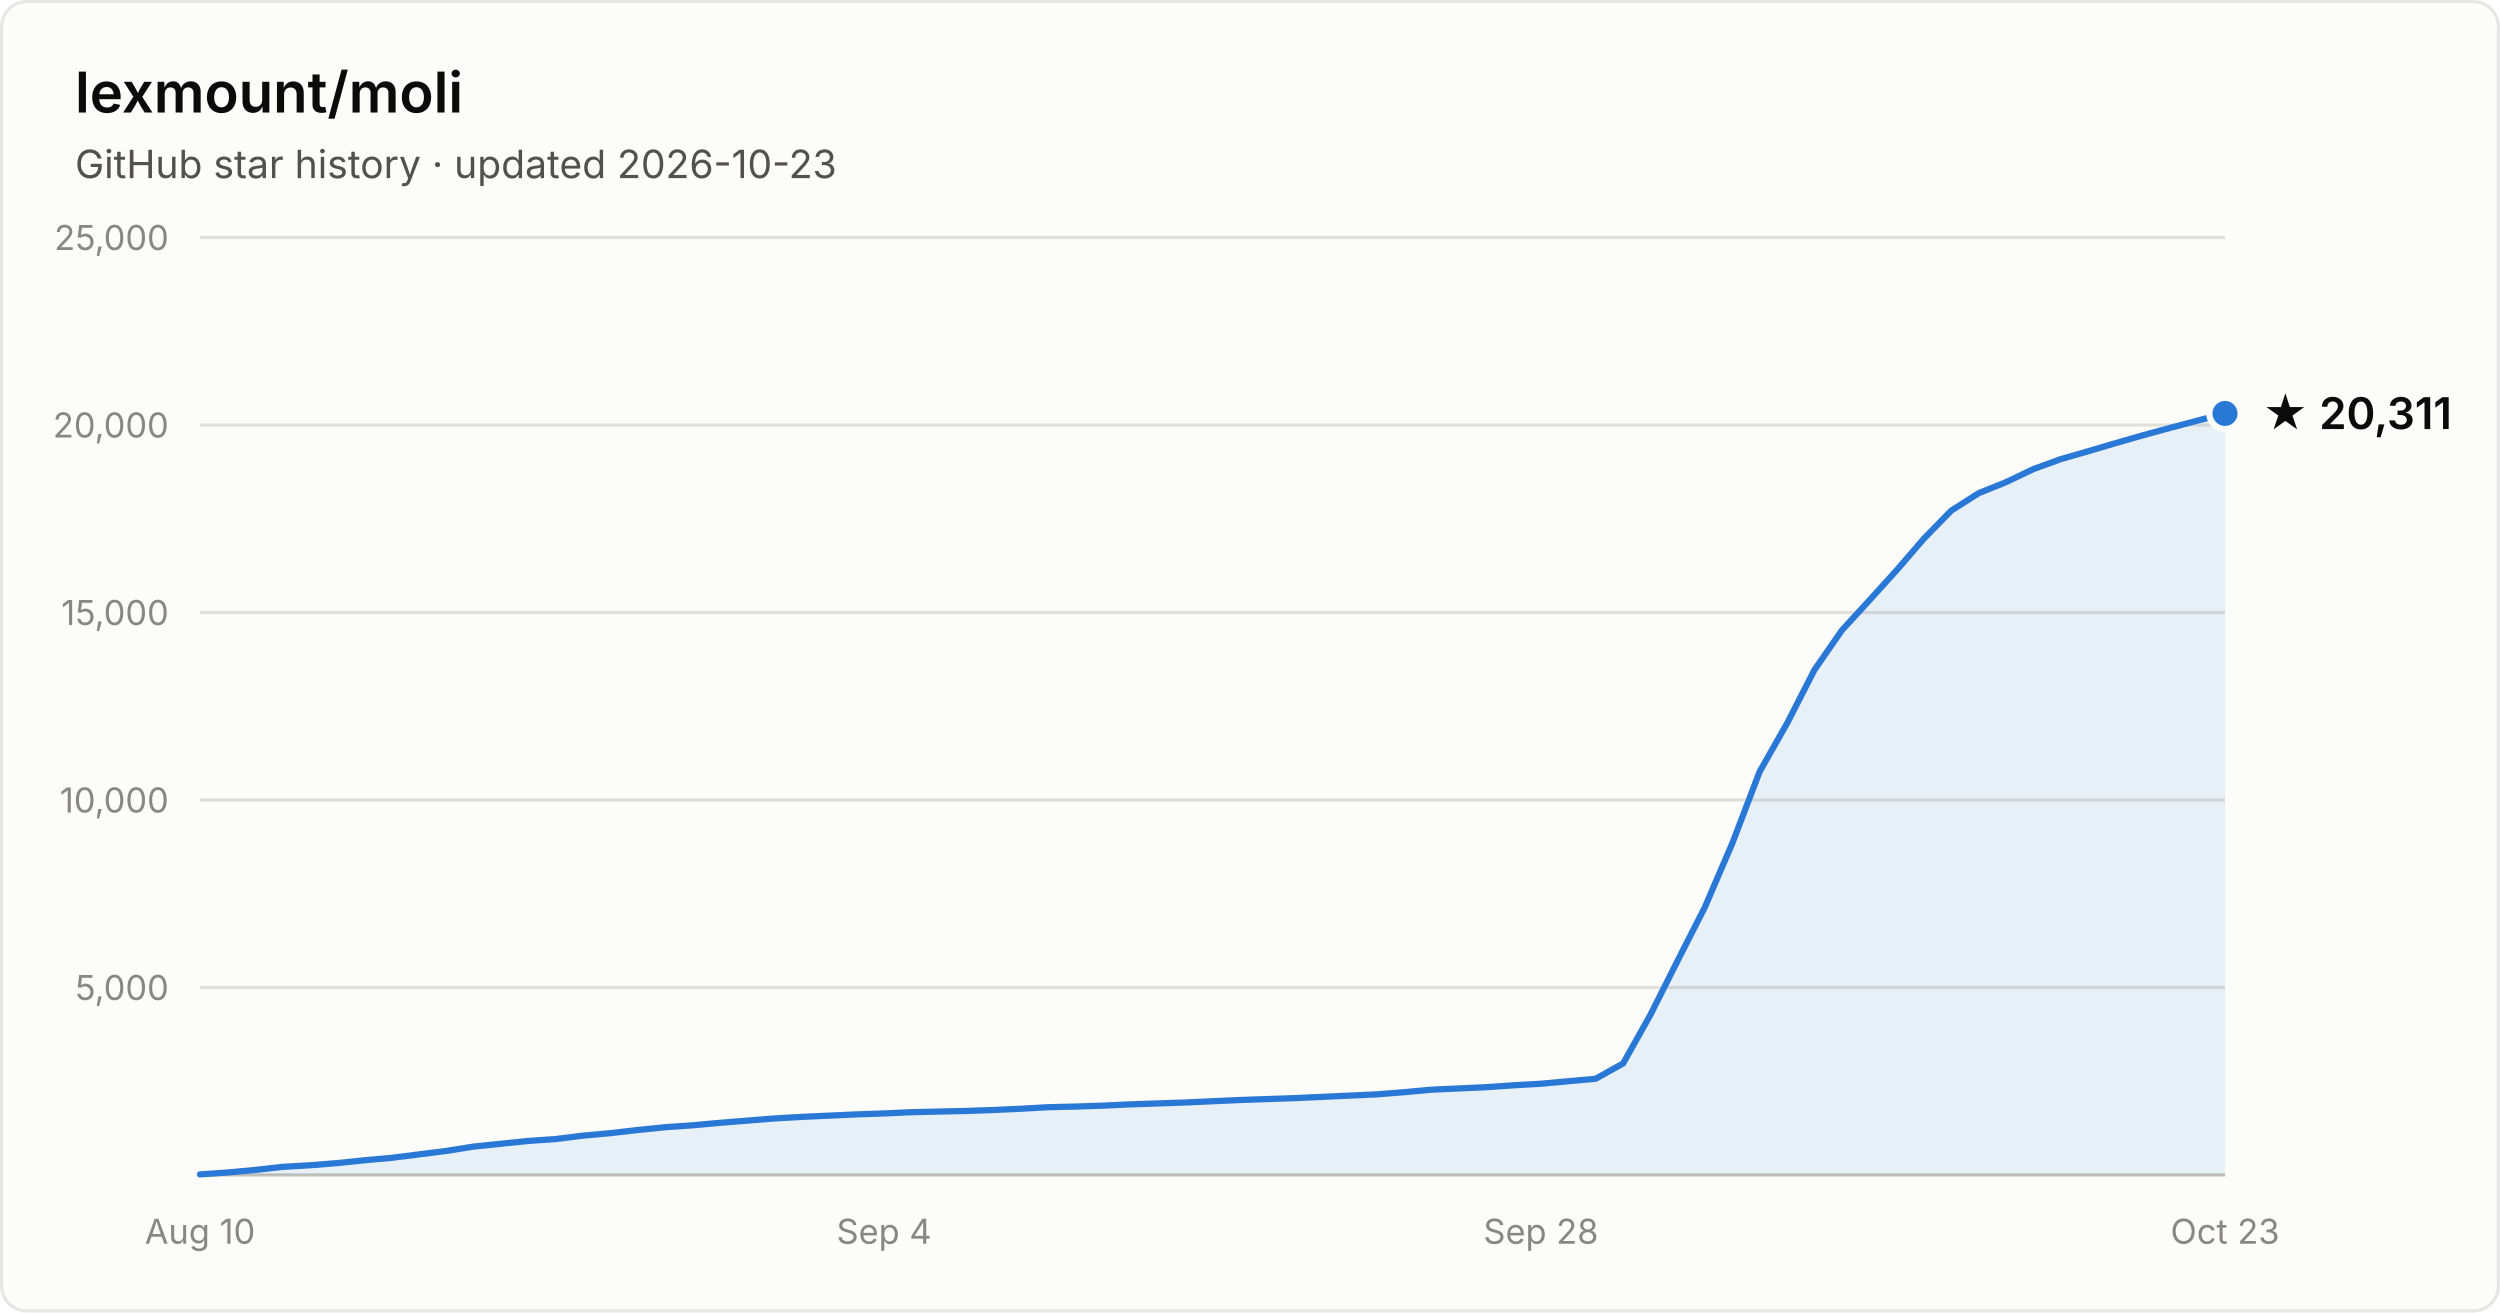
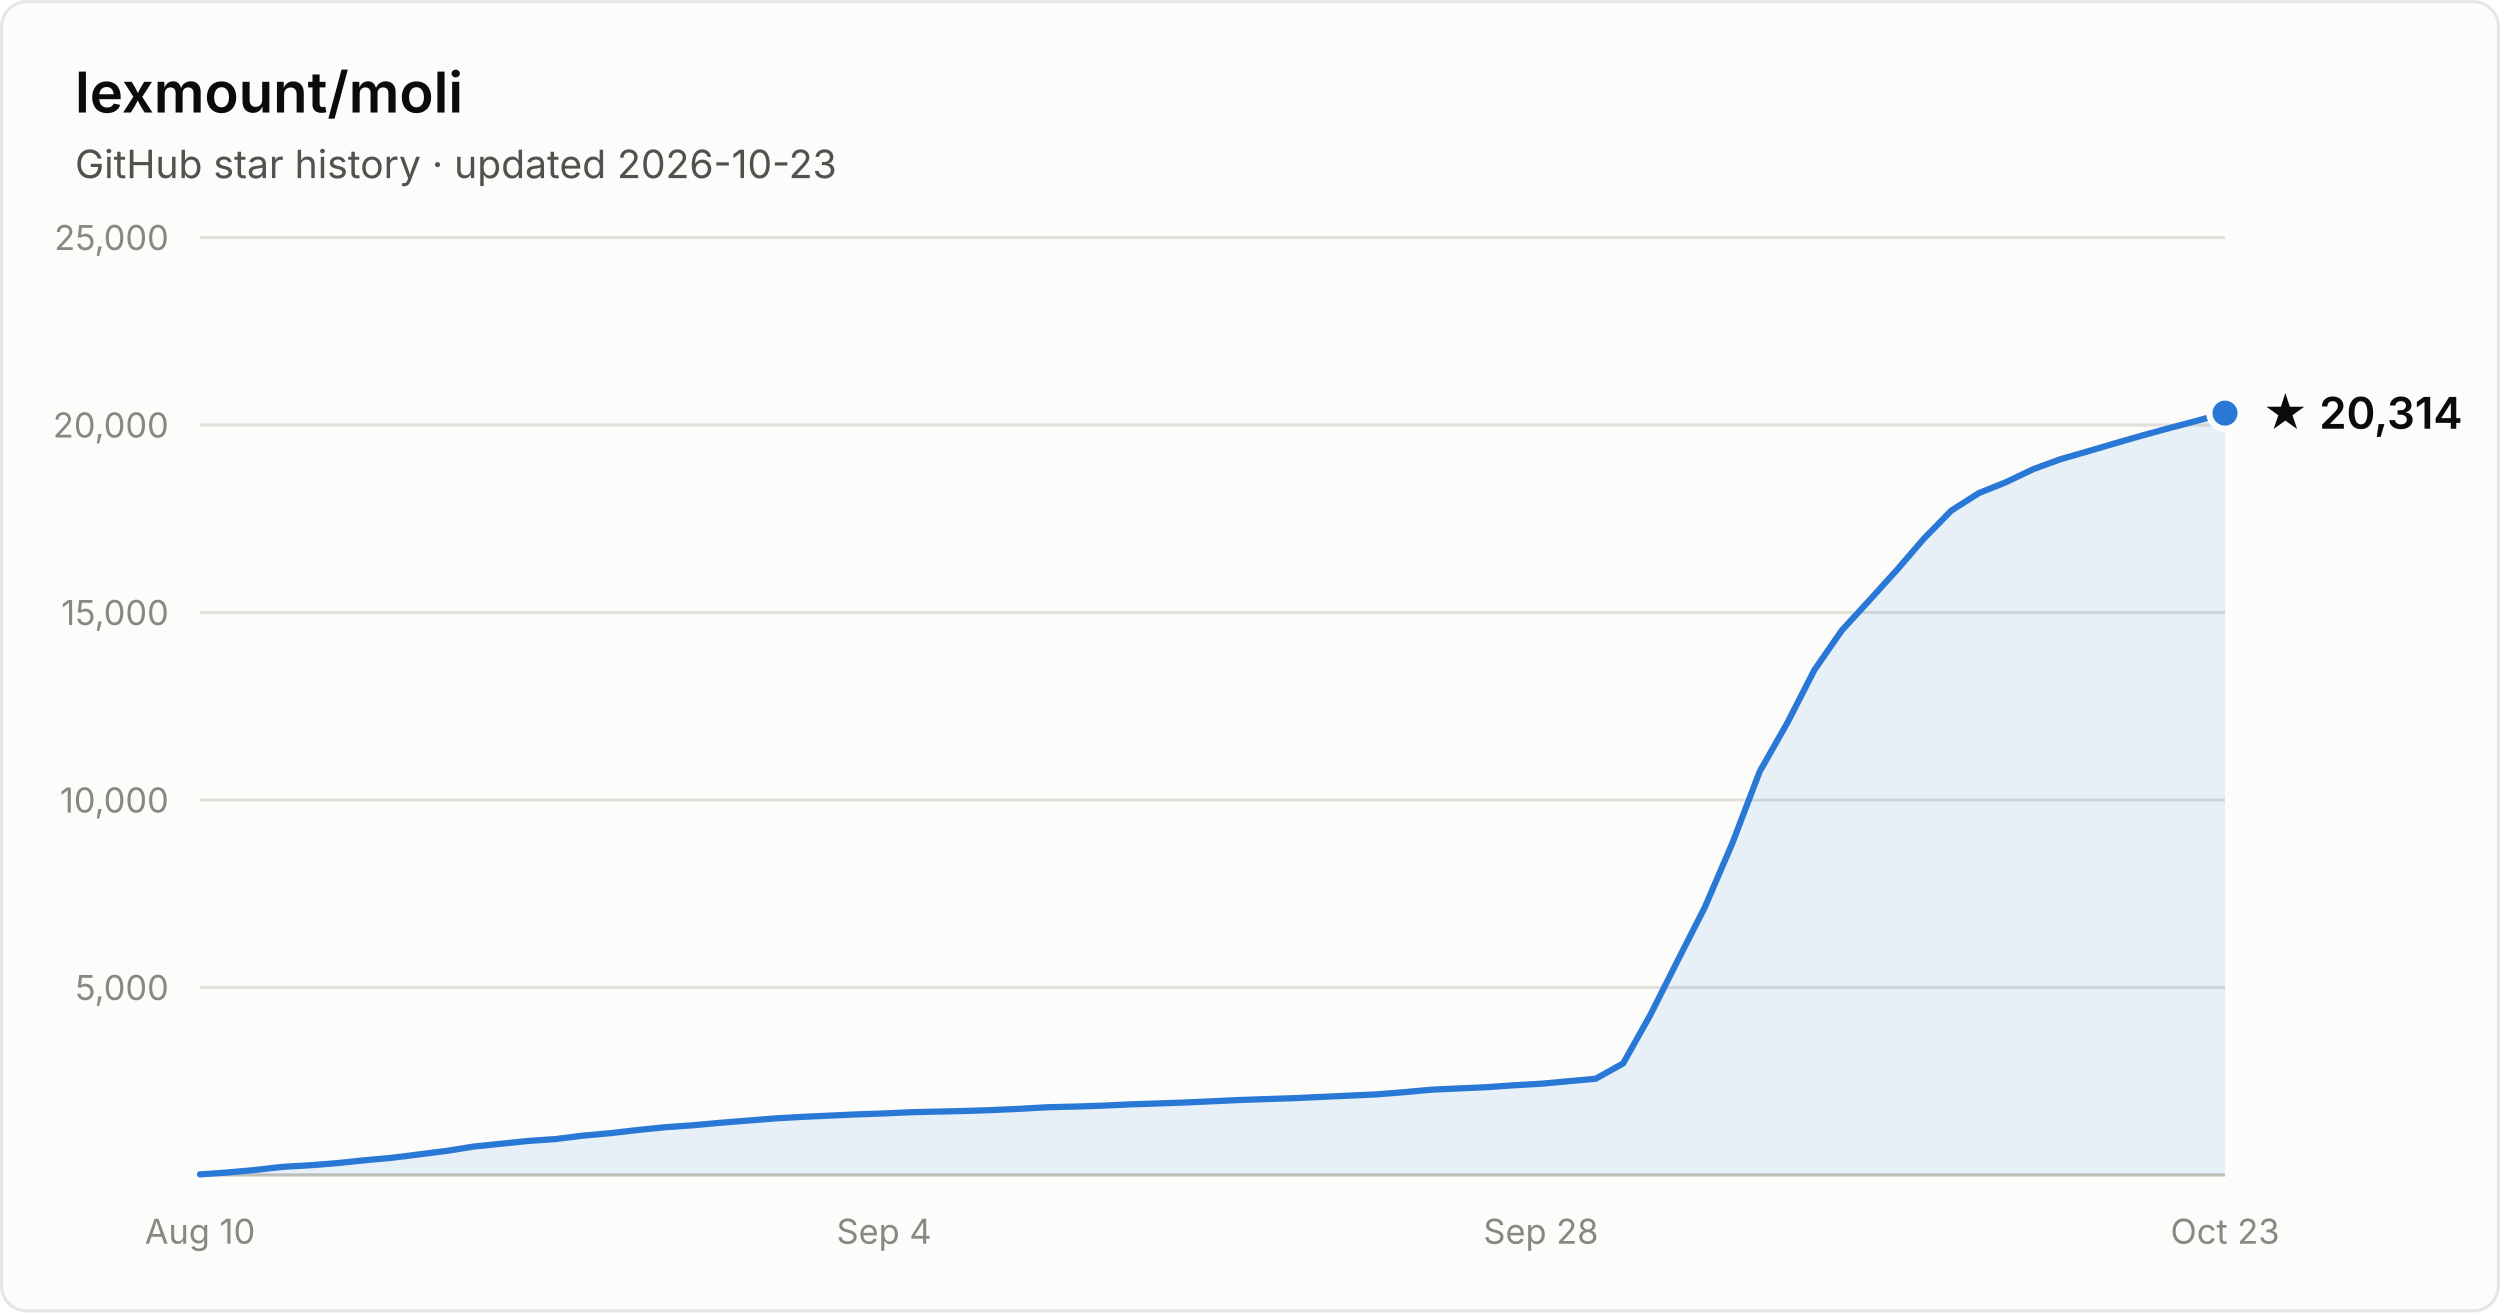
- <svg xmlns="http://www.w3.org/2000/svg" width="800" height="420" viewBox="0 0 800 420" font-family="system-ui, -apple-system, Segoe UI, sans-serif" role="img" aria-label="Star history of lexmount/moli: 20,311 stars as of 2026-10-23">
+ <svg xmlns="http://www.w3.org/2000/svg" width="800" height="420" viewBox="0 0 800 420" font-family="system-ui, -apple-system, Segoe UI, sans-serif" role="img" aria-label="Star history of lexmount/moli: 20,314 stars as of 2026-10-23">
  <rect x="0.5" y="0.5" width="799" height="419" rx="8" fill="#fcfcfb" stroke="rgba(11,11,11,0.10)" />
  <text x="24" y="36" fill="#0b0b0b" font-size="18" font-weight="600">lexmount/moli</text>
  <text x="24" y="57" fill="#52514e" font-size="12.5">GitHub star history · updated 2026-10-23</text>
  <line x1="64" y1="316.0" x2="712" y2="316.0" stroke="#e1e0d9" stroke-width="1" />
  <text x="54" y="320.0" text-anchor="end" fill="#898781" font-size="11" style="font-variant-numeric:tabular-nums">5,000</text>
  <line x1="64" y1="256.0" x2="712" y2="256.0" stroke="#e1e0d9" stroke-width="1" />
  <text x="54" y="260.0" text-anchor="end" fill="#898781" font-size="11" style="font-variant-numeric:tabular-nums">10,000</text>
  <line x1="64" y1="196.0" x2="712" y2="196.0" stroke="#e1e0d9" stroke-width="1" />
  <text x="54" y="200.0" text-anchor="end" fill="#898781" font-size="11" style="font-variant-numeric:tabular-nums">15,000</text>
  <line x1="64" y1="136.0" x2="712" y2="136.0" stroke="#e1e0d9" stroke-width="1" />
  <text x="54" y="140.0" text-anchor="end" fill="#898781" font-size="11" style="font-variant-numeric:tabular-nums">20,000</text>
  <line x1="64" y1="76.0" x2="712" y2="76.0" stroke="#e1e0d9" stroke-width="1" />
  <text x="54" y="80.0" text-anchor="end" fill="#898781" font-size="11" style="font-variant-numeric:tabular-nums">25,000</text>
  <line x1="64" y1="376" x2="712" y2="376" stroke="#c3c2b7" stroke-width="1" />
  <text x="64.0" y="398" text-anchor="middle" fill="#898781" font-size="11" style="font-variant-numeric:tabular-nums">Aug 10</text>
  <text x="282.9" y="398" text-anchor="middle" fill="#898781" font-size="11" style="font-variant-numeric:tabular-nums">Sep 4</text>
  <text x="493.1" y="398" text-anchor="middle" fill="#898781" font-size="11" style="font-variant-numeric:tabular-nums">Sep 28</text>
  <text x="712.0" y="398" text-anchor="middle" fill="#898781" font-size="11" style="font-variant-numeric:tabular-nums">Oct 23</text>
-   <path d="M64.0 375.8 L72.8 375.2 L81.5 374.4 L90.3 373.4 L99.0 372.9 L107.8 372.2 L116.5 371.3 L125.3 370.5 L134.1 369.4 L142.8 368.3 L151.6 366.9 L160.3 366.0 L169.1 365.1 L177.8 364.5 L186.6 363.4 L195.4 362.6 L204.1 361.6 L212.9 360.7 L221.6 360.1 L230.4 359.3 L239.1 358.6 L247.9 357.9 L256.6 357.4 L265.4 357.0 L274.2 356.6 L282.9 356.3 L291.7 355.9 L300.4 355.7 L309.2 355.5 L317.9 355.2 L326.7 354.8 L335.5 354.3 L344.2 354.1 L353.0 353.8 L361.7 353.4 L370.5 353.1 L379.2 352.8 L388.0 352.4 L396.8 352.0 L405.5 351.7 L414.3 351.4 L423.0 351.0 L431.8 350.6 L440.5 350.2 L449.3 349.5 L458.1 348.7 L466.8 348.3 L475.6 347.9 L484.3 347.3 L493.1 346.8 L501.8 346.0 L510.6 345.2 L519.4 340.3 L528.1 324.8 L536.9 307.3 L545.6 290.2 L554.4 269.7 L563.1 246.9 L571.9 231.4 L580.6 214.4 L589.4 201.7 L598.2 192.1 L606.9 182.5 L615.7 172.3 L624.4 163.4 L633.2 157.8 L641.9 154.3 L650.7 150.1 L659.5 146.9 L668.2 144.4 L677.0 141.8 L685.7 139.3 L694.5 136.9 L703.2 134.6 L712.0 132.3 L712.0 376 L64.0 376 Z" fill="#2a78d6" fill-opacity="0.1" />
-   <path d="M64.0 375.8 L72.8 375.2 L81.5 374.4 L90.3 373.4 L99.0 372.9 L107.8 372.2 L116.5 371.3 L125.3 370.5 L134.1 369.4 L142.8 368.3 L151.6 366.9 L160.3 366.0 L169.1 365.1 L177.8 364.5 L186.6 363.4 L195.4 362.6 L204.1 361.6 L212.9 360.7 L221.6 360.1 L230.4 359.3 L239.1 358.6 L247.9 357.9 L256.6 357.4 L265.4 357.0 L274.2 356.6 L282.9 356.3 L291.7 355.9 L300.4 355.7 L309.2 355.5 L317.9 355.2 L326.7 354.8 L335.5 354.3 L344.2 354.1 L353.0 353.8 L361.7 353.4 L370.5 353.1 L379.2 352.8 L388.0 352.4 L396.8 352.0 L405.5 351.7 L414.3 351.4 L423.0 351.0 L431.8 350.6 L440.5 350.2 L449.3 349.5 L458.1 348.7 L466.8 348.3 L475.6 347.9 L484.3 347.3 L493.1 346.8 L501.8 346.0 L510.6 345.2 L519.4 340.3 L528.1 324.8 L536.9 307.3 L545.6 290.2 L554.4 269.7 L563.1 246.9 L571.9 231.4 L580.6 214.4 L589.4 201.7 L598.2 192.1 L606.9 182.5 L615.7 172.3 L624.4 163.4 L633.2 157.8 L641.9 154.3 L650.7 150.1 L659.5 146.9 L668.2 144.4 L677.0 141.8 L685.7 139.3 L694.5 136.9 L703.2 134.6 L712.0 132.3" fill="none" stroke="#2a78d6" stroke-width="2" stroke-linejoin="round" stroke-linecap="round" />
-   <circle cx="712.0" cy="132.3" r="5" fill="#2a78d6" stroke="#fcfcfb" stroke-width="2" />
-   <text x="724.0" y="137.3" fill="#0b0b0b" font-size="14" font-weight="600">★ 20,311</text>
+   <path d="M64.0 375.8 L72.8 375.2 L81.5 374.4 L90.3 373.4 L99.0 372.9 L107.8 372.2 L116.5 371.3 L125.3 370.5 L134.1 369.4 L142.8 368.3 L151.6 366.9 L160.3 366.0 L169.1 365.1 L177.8 364.5 L186.6 363.4 L195.4 362.6 L204.1 361.6 L212.9 360.7 L221.6 360.1 L230.4 359.3 L239.1 358.6 L247.9 357.9 L256.6 357.4 L265.4 357.0 L274.2 356.6 L282.9 356.3 L291.7 355.9 L300.4 355.7 L309.2 355.5 L317.9 355.2 L326.7 354.8 L335.5 354.3 L344.2 354.1 L353.0 353.8 L361.7 353.4 L370.5 353.1 L379.2 352.8 L388.0 352.4 L396.8 352.0 L405.5 351.7 L414.3 351.4 L423.0 351.0 L431.8 350.6 L440.5 350.2 L449.3 349.5 L458.1 348.7 L466.8 348.3 L475.6 347.9 L484.3 347.3 L493.1 346.8 L501.8 346.0 L510.6 345.2 L519.4 340.3 L528.1 324.8 L536.9 307.3 L545.6 290.2 L554.4 269.7 L563.1 246.9 L571.9 231.4 L580.6 214.4 L589.4 201.7 L598.2 192.1 L606.9 182.5 L615.7 172.3 L624.4 163.4 L633.2 157.8 L641.9 154.3 L650.7 150.1 L659.5 146.9 L668.2 144.4 L677.0 141.8 L685.7 139.3 L694.5 136.9 L703.2 134.6 L712.0 132.2 L712.0 376 L64.0 376 Z" fill="#2a78d6" fill-opacity="0.1" />
+   <path d="M64.0 375.8 L72.8 375.2 L81.5 374.4 L90.3 373.4 L99.0 372.9 L107.8 372.2 L116.5 371.3 L125.3 370.5 L134.1 369.4 L142.8 368.3 L151.6 366.9 L160.3 366.0 L169.1 365.1 L177.8 364.5 L186.6 363.4 L195.4 362.6 L204.1 361.6 L212.9 360.7 L221.6 360.1 L230.4 359.3 L239.1 358.6 L247.9 357.9 L256.6 357.4 L265.4 357.0 L274.2 356.6 L282.9 356.3 L291.7 355.9 L300.4 355.7 L309.2 355.5 L317.9 355.2 L326.7 354.8 L335.5 354.3 L344.2 354.1 L353.0 353.8 L361.7 353.4 L370.5 353.1 L379.2 352.8 L388.0 352.4 L396.8 352.0 L405.5 351.7 L414.3 351.4 L423.0 351.0 L431.8 350.6 L440.5 350.2 L449.3 349.5 L458.1 348.7 L466.8 348.3 L475.6 347.9 L484.3 347.3 L493.1 346.8 L501.8 346.0 L510.6 345.2 L519.4 340.3 L528.1 324.8 L536.9 307.3 L545.6 290.2 L554.4 269.7 L563.1 246.9 L571.9 231.4 L580.6 214.4 L589.4 201.7 L598.2 192.1 L606.9 182.5 L615.7 172.3 L624.4 163.4 L633.2 157.8 L641.9 154.3 L650.7 150.1 L659.5 146.9 L668.2 144.4 L677.0 141.8 L685.7 139.3 L694.5 136.9 L703.2 134.6 L712.0 132.2" fill="none" stroke="#2a78d6" stroke-width="2" stroke-linejoin="round" stroke-linecap="round" />
+   <circle cx="712.0" cy="132.2" r="5" fill="#2a78d6" stroke="#fcfcfb" stroke-width="2" />
+   <text x="724.0" y="137.2" fill="#0b0b0b" font-size="14" font-weight="600">★ 20,314</text>
</svg>
